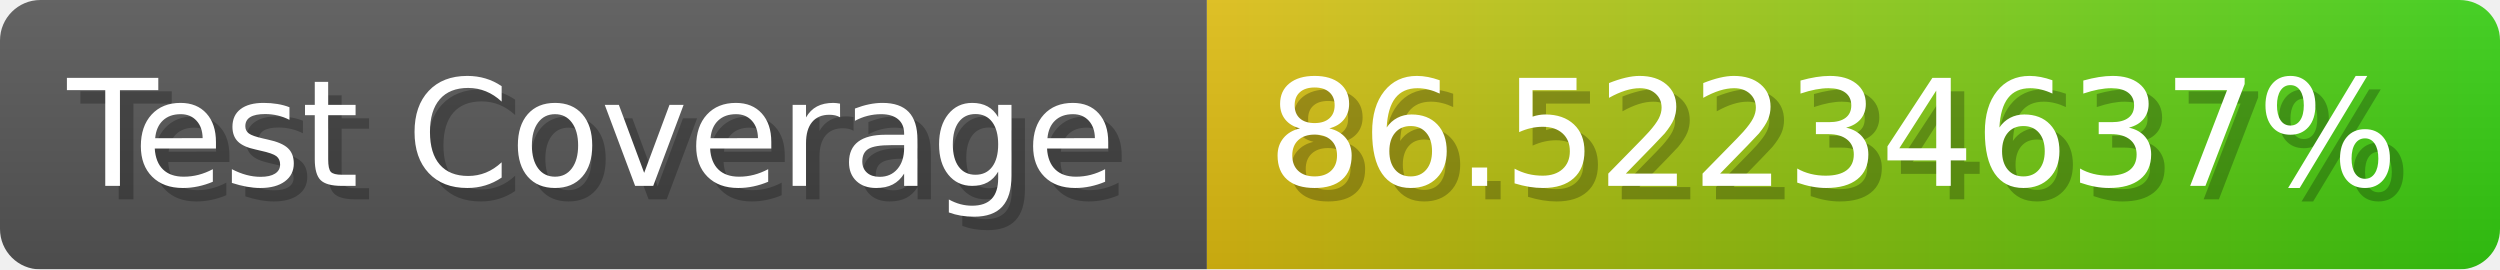
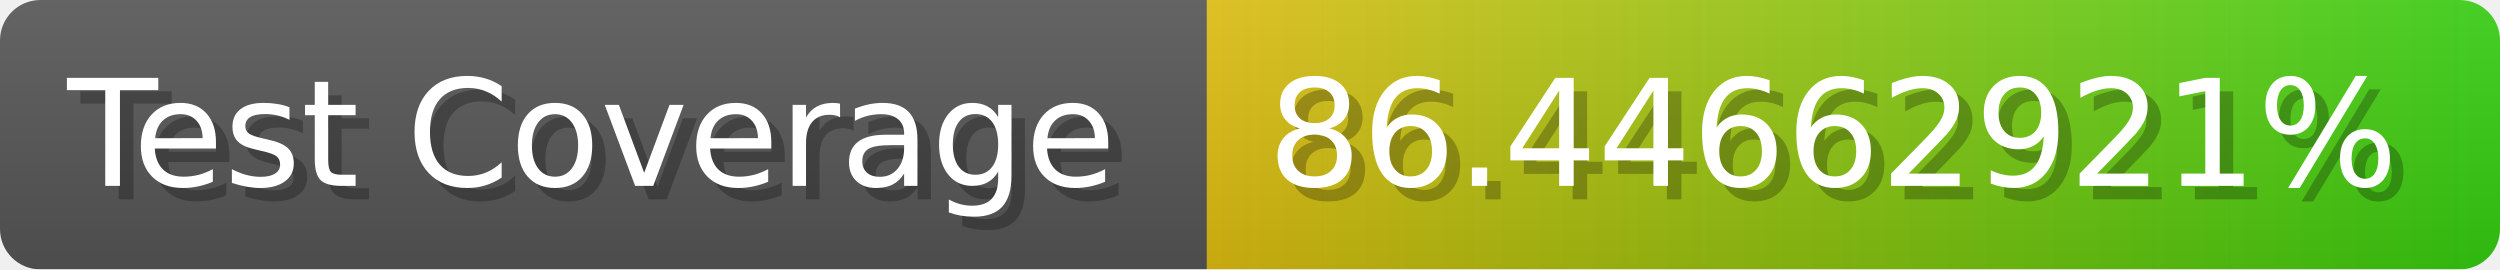
- <svg xmlns="http://www.w3.org/2000/svg" width="185.6" height="20" viewBox="0 0 1856 200" role="img" aria-label="Test Coverage: 86.52234637%">
+ <svg xmlns="http://www.w3.org/2000/svg" width="185.6" height="20" viewBox="0 0 1856 200" role="img" aria-label="Test Coverage: 86.44662921%">
  <linearGradient id="a" x2="0" y2="100%">
    <stop offset="0" stop-opacity=".1" stop-color="#EEE" />
    <stop offset="1" stop-opacity=".1" />
  </linearGradient>
  <mask id="m">
    <rect width="1856" height="200" rx="30" fill="#FFF" />
  </mask>
  <g mask="url(#m)">
    <rect width="896" height="200" fill="#555" />
    <rect width="960" height="200" fill="url(#x)" x="896" />
    <rect width="1856" height="200" fill="url(#a)" />
  </g>
  <g aria-hidden="true" fill="#fff" text-anchor="start" font-family="Verdana,DejaVu Sans,sans-serif" font-size="110">
    <text x="60" y="148" textLength="796" fill="#000" opacity="0.25">Test Coverage</text>
    <text x="50" y="138" textLength="796">Test Coverage</text>
-     <text x="951" y="148" textLength="860" fill="#000" opacity="0.25">86.52234637%</text>
-     <text x="941" y="138" textLength="860">86.52234637%</text>
+     <text x="951" y="148" textLength="860" fill="#000" opacity="0.25">86.44662921%</text>
+     <text x="941" y="138" textLength="860">86.44662921%</text>
  </g>
  <linearGradient id="x" x1="0%" y1="0%" x2="100%" y2="0%">
    <stop offset="0%" style="stop-color:#DB1" />
    <stop offset="100%" style="stop-color:#3C1" />
  </linearGradient>
</svg>
